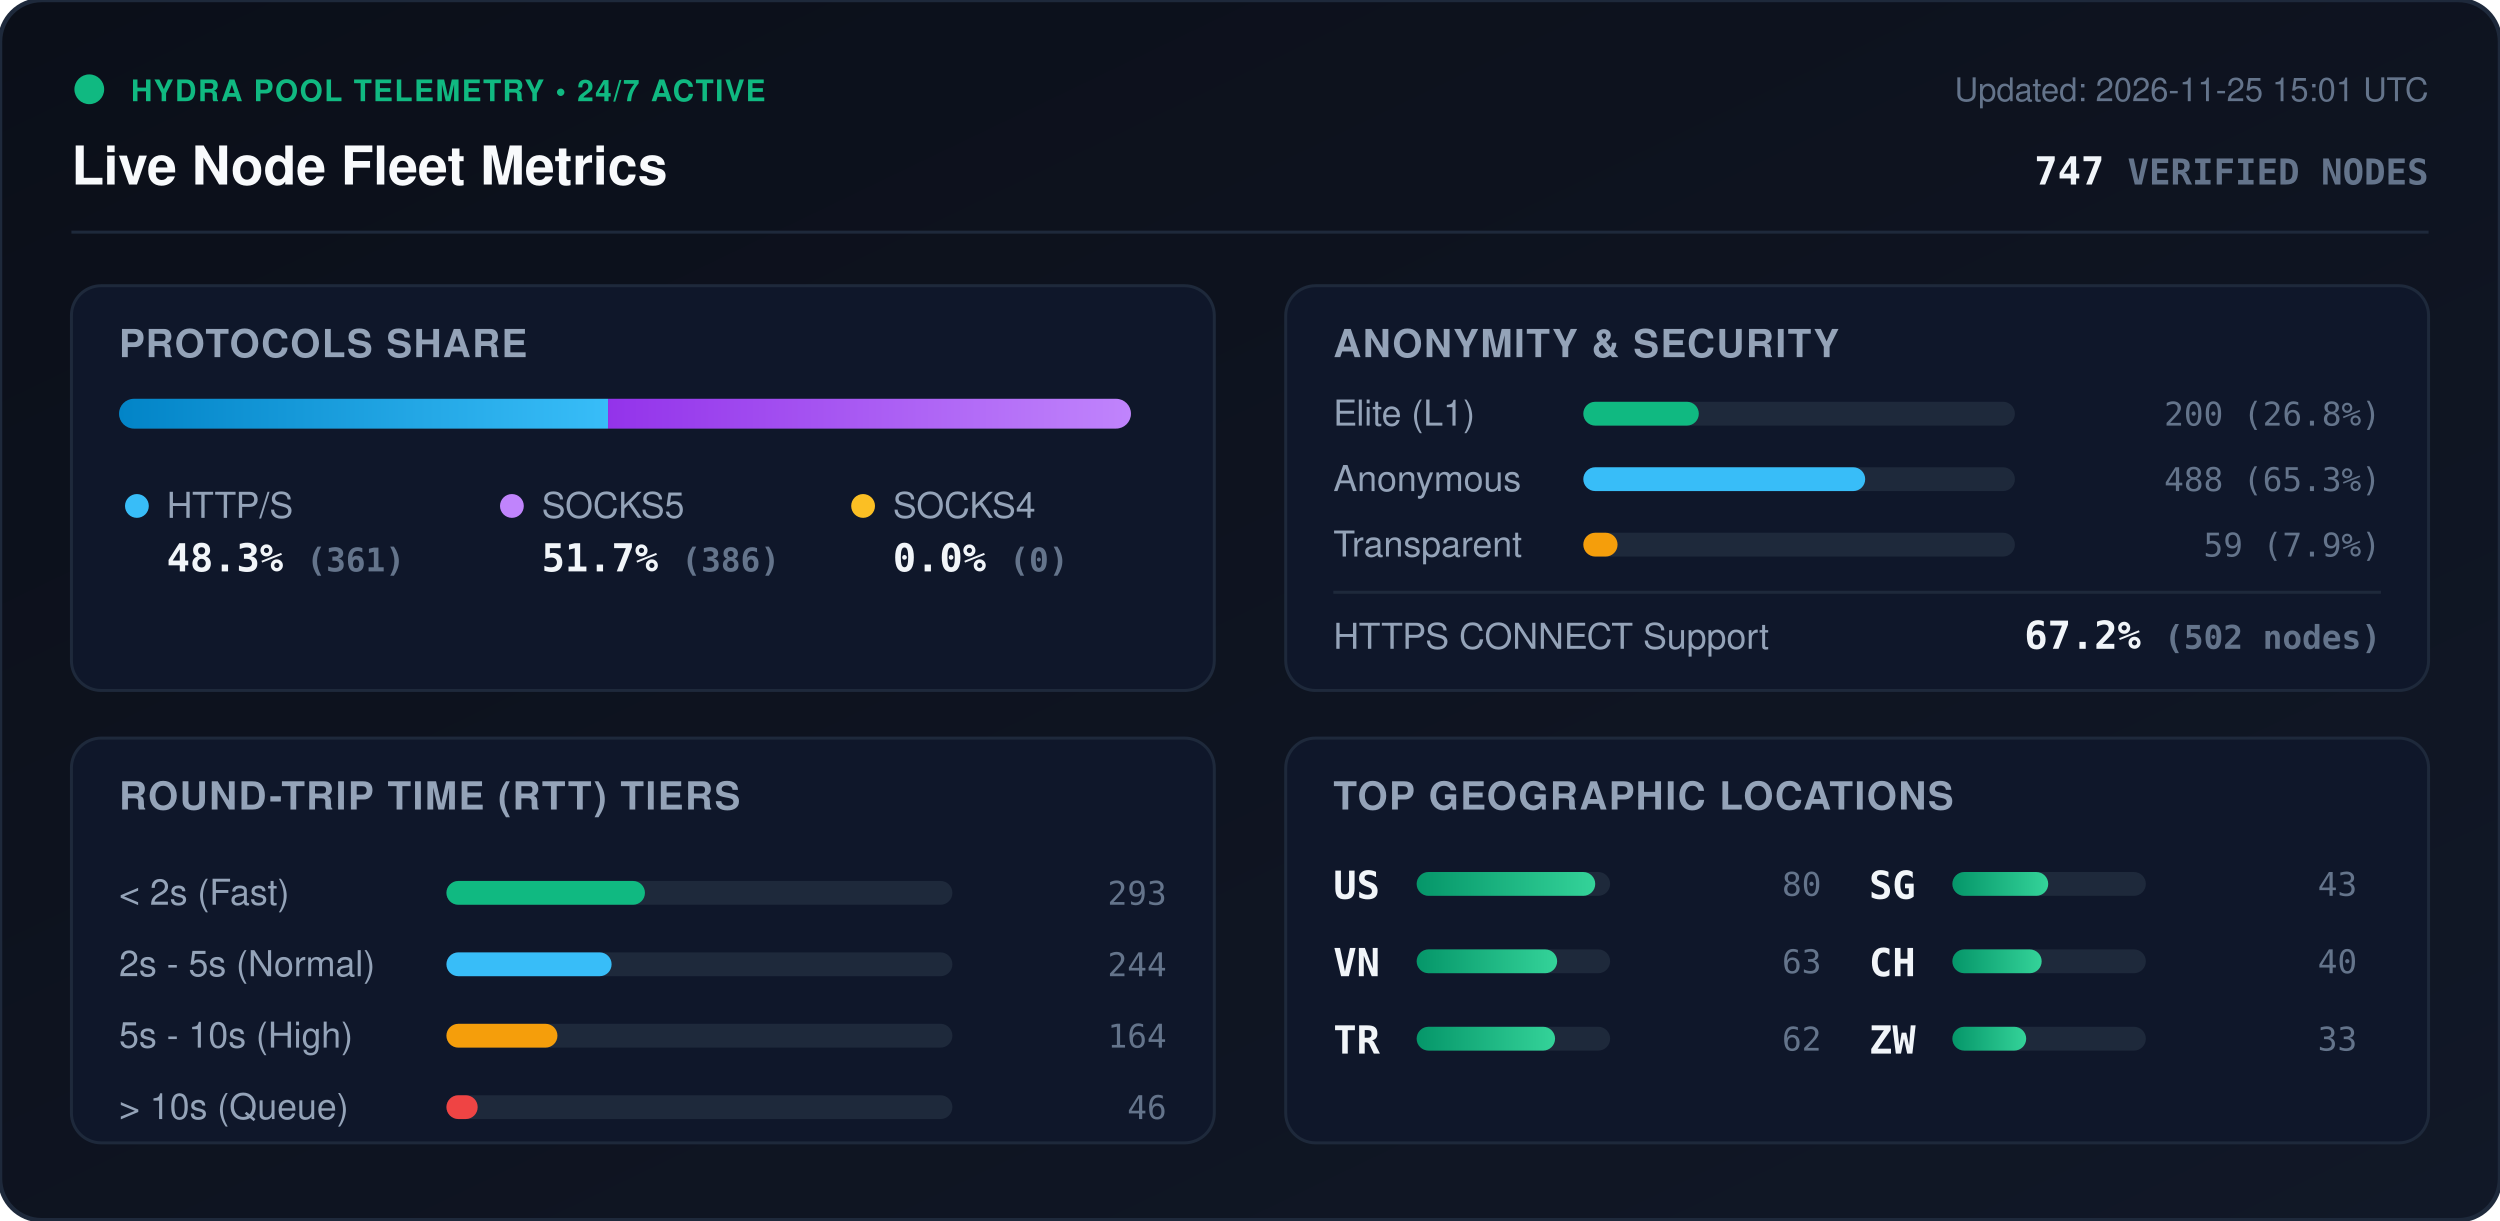
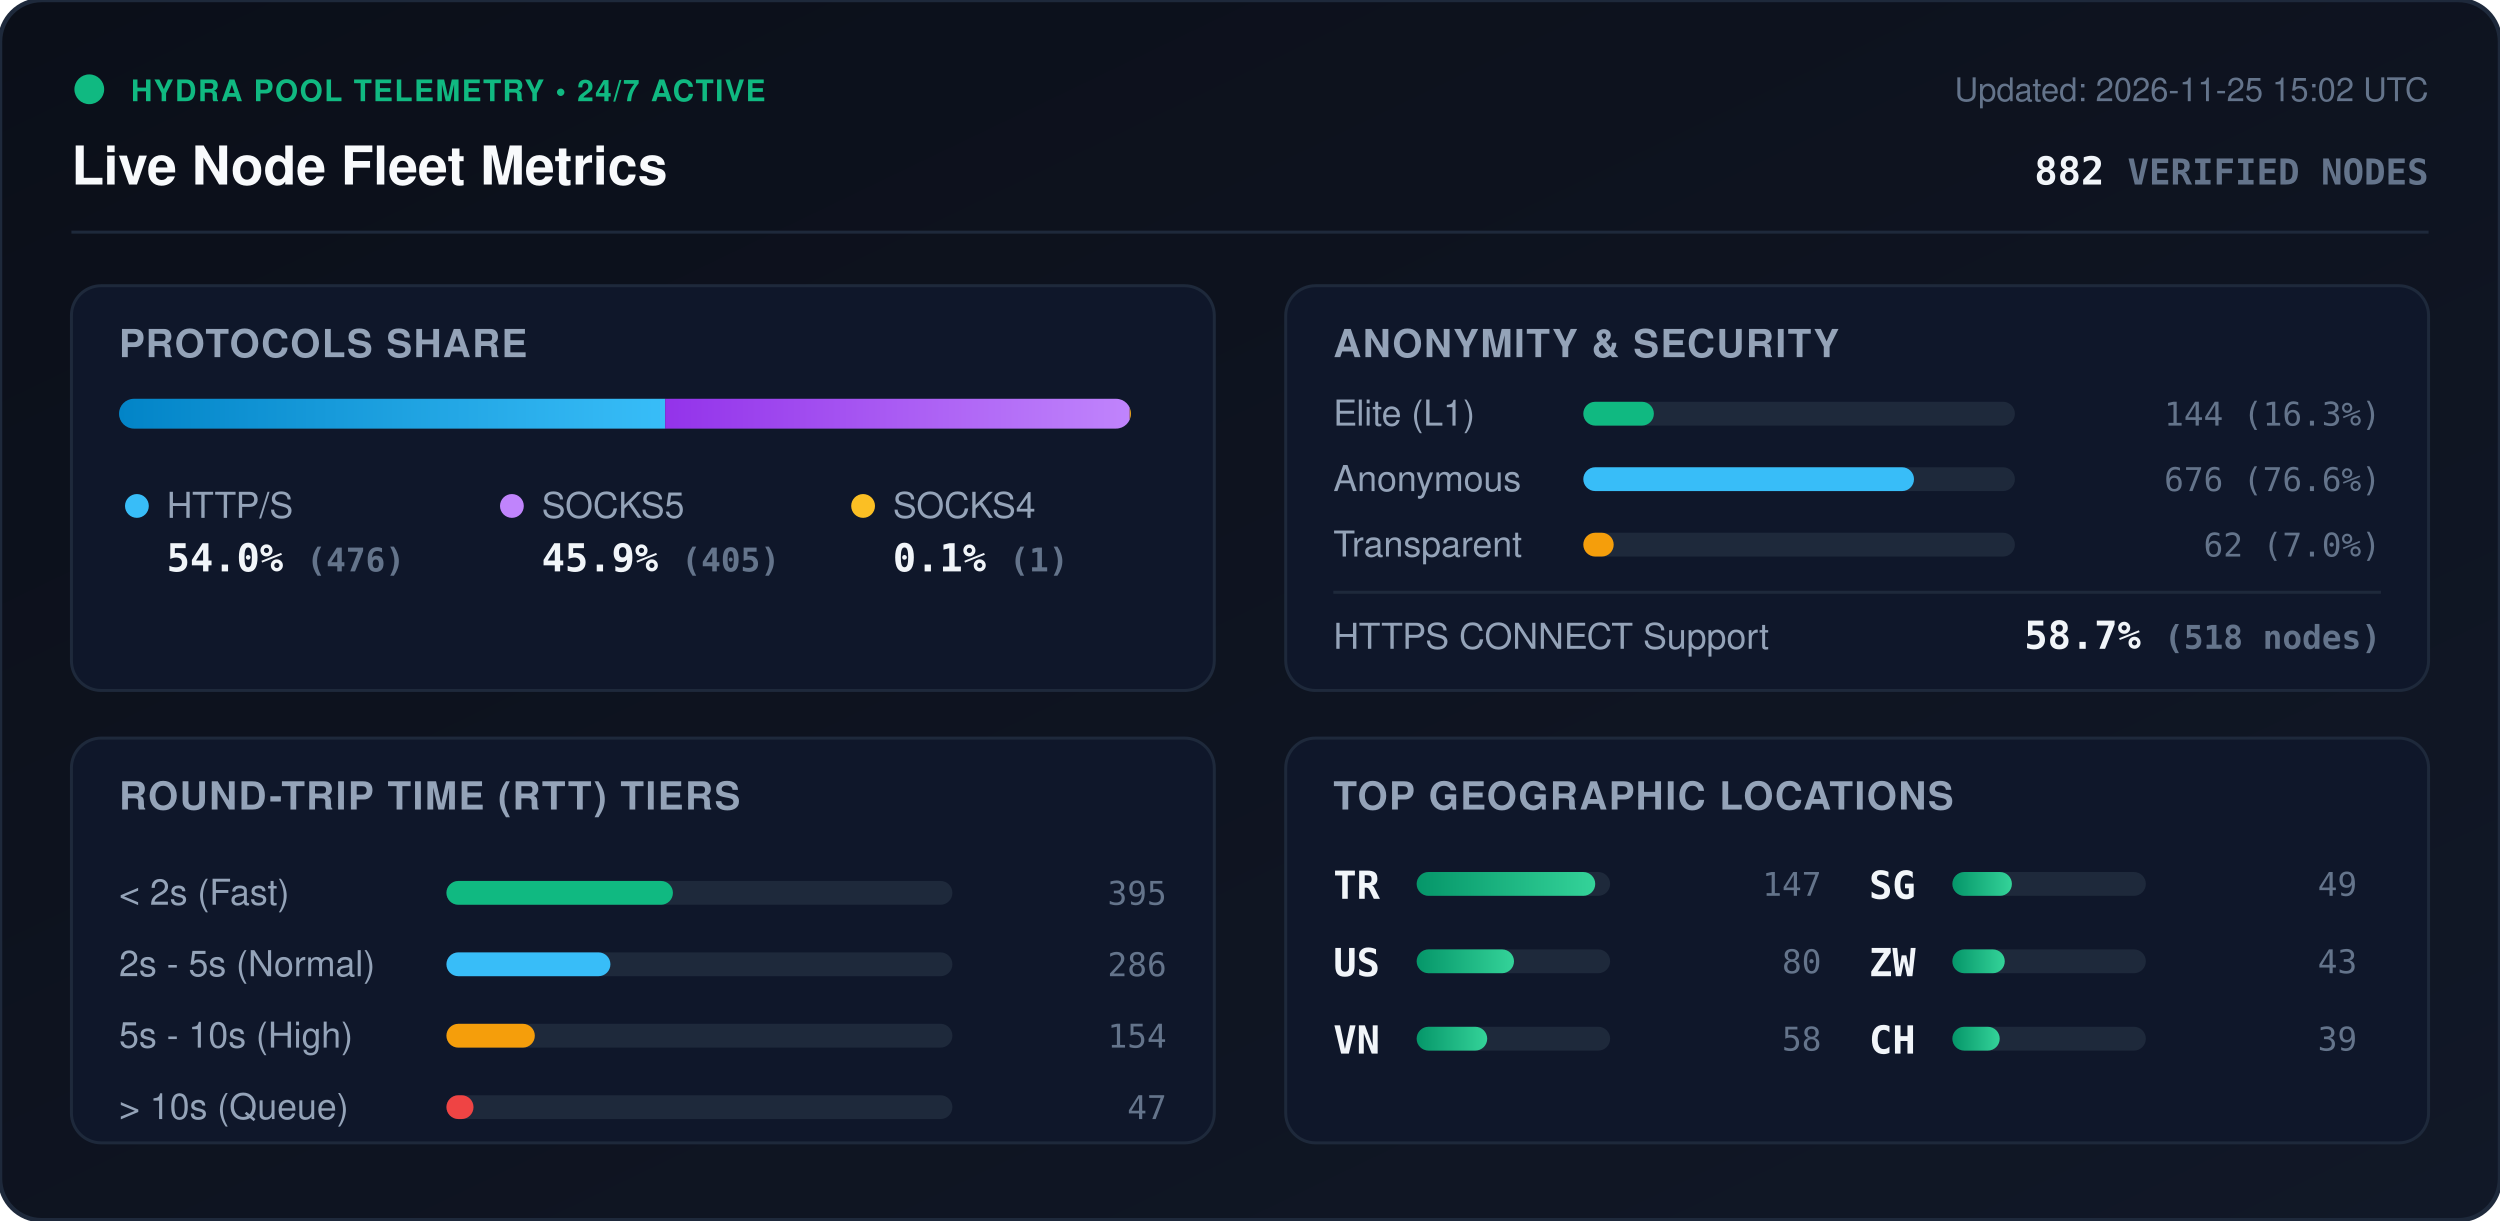
<svg xmlns="http://www.w3.org/2000/svg" viewBox="0 0 840 410" width="840" height="410" style="max-width: 100%; height: auto;">
  <defs>
    <linearGradient id="bg" x1="0%" y1="0%" x2="100%" y2="100%">
      <stop offset="0%" stop-color="#0b0f19" />
      <stop offset="100%" stop-color="#111827" />
    </linearGradient>
    <linearGradient id="bar-http" x1="0%" y1="0%" x2="100%" y2="0%">
      <stop offset="0%" stop-color="#0284c7" />
      <stop offset="100%" stop-color="#38bdf8" />
    </linearGradient>
    <linearGradient id="bar-socks5" x1="0%" y1="0%" x2="100%" y2="0%">
      <stop offset="0%" stop-color="#9333ea" />
      <stop offset="100%" stop-color="#c084fc" />
    </linearGradient>
    <linearGradient id="bar-socks4" x1="0%" y1="0%" x2="100%" y2="0%">
      <stop offset="0%" stop-color="#d97706" />
      <stop offset="100%" stop-color="#fbbf24" />
    </linearGradient>
    <linearGradient id="bar-green" x1="0%" y1="0%" x2="100%" y2="0%">
      <stop offset="0%" stop-color="#059669" />
      <stop offset="100%" stop-color="#34d399" />
    </linearGradient>
    <clipPath id="prog-track-clip">
      <rect width="340.0" height="10" rx="5" />
    </clipPath>
    <style>
      .title { font: 700 18px -apple-system, BlinkMacSystemFont, 'Segoe UI', Helvetica, Arial, sans-serif; fill: #f8fafc; }
      .sub { font: 500 11px -apple-system, BlinkMacSystemFont, 'Segoe UI', Helvetica, Arial, sans-serif; fill: #64748b; }
      .section-hdr { font: 600 13px -apple-system, BlinkMacSystemFont, 'Segoe UI', Helvetica, Arial, sans-serif; fill: #94a3b8; letter-spacing: 0.5px; }
      .metric-val { font: 700 13px -apple-system, BlinkMacSystemFont, 'Segoe UI', Helvetica, Arial, sans-serif; fill: #f1f5f9; }
      .metric-lbl { font: 500 12px -apple-system, BlinkMacSystemFont, 'Segoe UI', Helvetica, Arial, sans-serif; fill: #94a3b8; }
      .badge-txt { font: 700 10px -apple-system, BlinkMacSystemFont, 'Segoe UI', Helvetica, Arial, sans-serif; fill: #10b981; letter-spacing: 0.5px; }
      .mono { font-family: ui-monospace, SFMono-Regular, Menlo, Monaco, Consolas, monospace; }
      .pulse { animation: beacon 2s infinite ease-in-out; }
      @keyframes beacon { 0%, 100% { opacity: 1; } 50% { opacity: 0.35; } }
    </style>
  </defs>
  <rect width="840" height="410" rx="14" fill="url(#bg)" stroke="#1e293b" stroke-width="1.5" />
  <g transform="translate(24, 24)">
    <circle cx="6" cy="6" r="5" fill="#10b981" class="pulse" />
    <text x="20" y="10" class="badge-txt">HYDRA POOL TELEMETRY • 24/7 ACTIVE</text>
    <text x="0" y="38" class="title">Live Node Fleet Metrics</text>
-     <text x="792" y="10" text-anchor="end" class="sub">Updated: 2026-11-25 15:01 UTC</text>
-     <text x="792" y="38" text-anchor="end" class="metric-val mono" fill="#38bdf8">747 <tspan font-size="12" fill="#64748b">VERIFIED NODES</tspan>
+     <text x="792" y="10" text-anchor="end" class="sub">Updated: 2026-11-25 15:02 UTC</text>
+     <text x="792" y="38" text-anchor="end" class="metric-val mono" fill="#38bdf8">882 <tspan font-size="12" fill="#64748b">VERIFIED NODES</tspan>
    </text>
  </g>
  <line x1="24" y1="78" x2="816" y2="78" stroke="#1e293b" stroke-width="1" />
  <g transform="translate(24, 96)">
    <rect width="384" height="136" rx="10" fill="#0f172a" stroke="#1e293b" />
    <text x="16" y="24" class="section-hdr">PROTOCOLS SHARE</text>
    <g transform="translate(16, 38)">
      <rect width="340.0" height="10" rx="5" fill="#1e293b" />
      <g clip-path="url(#prog-track-clip)">
-         <rect x="0" width="164.3" height="10" fill="url(#bar-http)" />
-         <rect x="164.3" width="175.7" height="10" fill="url(#bar-socks5)" />
-         <rect x="340.0" width="0.0" height="10" fill="url(#bar-socks4)" />
+         <rect x="0" width="183.5" height="10" fill="url(#bar-http)" />
+         <rect x="183.5" width="156.1" height="10" fill="url(#bar-socks5)" />
+         <rect x="339.6" width="0.4" height="10" fill="url(#bar-socks4)" />
      </g>
    </g>
    <g transform="translate(16, 68)">
      <circle cx="6" cy="6" r="4" fill="#38bdf8" />
      <text x="16" y="10" class="metric-lbl">HTTP/S</text>
-       <text x="16" y="28" class="metric-val mono">48.3% <tspan font-size="11" fill="#64748b">(361)</tspan>
+       <text x="16" y="28" class="metric-val mono">54.0% <tspan font-size="11" fill="#64748b">(476)</tspan>
      </text>
      <circle cx="132" cy="6" r="4" fill="#c084fc" />
      <text x="142" y="10" class="metric-lbl">SOCKS5</text>
-       <text x="142" y="28" class="metric-val mono">51.7% <tspan font-size="11" fill="#64748b">(386)</tspan>
+       <text x="142" y="28" class="metric-val mono">45.9% <tspan font-size="11" fill="#64748b">(405)</tspan>
      </text>
      <circle cx="250" cy="6" r="4" fill="#fbbf24" />
      <text x="260" y="10" class="metric-lbl">SOCKS4</text>
-       <text x="260" y="28" class="metric-val mono">0.0% <tspan font-size="11" fill="#64748b">(0)</tspan>
+       <text x="260" y="28" class="metric-val mono">0.1% <tspan font-size="11" fill="#64748b">(1)</tspan>
      </text>
    </g>
  </g>
  <g transform="translate(432, 96)">
    <rect width="384" height="136" rx="10" fill="#0f172a" stroke="#1e293b" />
    <text x="16" y="24" class="section-hdr">ANONYMITY &amp; SECURITY</text>
    <text x="16" y="47" class="metric-lbl">Elite (L1)</text>
    <rect x="100" y="39" width="145.0" height="8" rx="4" fill="#1e293b" />
-     <rect x="100" y="39" width="38.8" height="8" rx="4" fill="#10b981" />
-     <text x="368" y="47" text-anchor="end" class="mono sub" fill="#e2e8f0">200 (26.8%)</text>
+     <rect x="100" y="39" width="23.7" height="8" rx="4" fill="#10b981" />
+     <text x="368" y="47" text-anchor="end" class="mono sub" fill="#e2e8f0">144 (16.3%)</text>
    <text x="16" y="69" class="metric-lbl">Anonymous</text>
    <rect x="100" y="61" width="145.0" height="8" rx="4" fill="#1e293b" />
-     <rect x="100" y="61" width="94.7" height="8" rx="4" fill="#38bdf8" />
-     <text x="368" y="69" text-anchor="end" class="mono sub" fill="#e2e8f0">488 (65.3%)</text>
+     <rect x="100" y="61" width="111.1" height="8" rx="4" fill="#38bdf8" />
+     <text x="368" y="69" text-anchor="end" class="mono sub" fill="#e2e8f0">676 (76.6%)</text>
    <text x="16" y="91" class="metric-lbl">Transparent</text>
    <rect x="100" y="83" width="145.0" height="8" rx="4" fill="#1e293b" />
-     <rect x="100" y="83" width="11.5" height="8" rx="4" fill="#f59e0b" />
-     <text x="368" y="91" text-anchor="end" class="mono sub" fill="#e2e8f0">59 (7.9%)</text>
+     <rect x="100" y="83" width="10.2" height="8" rx="4" fill="#f59e0b" />
+     <text x="368" y="91" text-anchor="end" class="mono sub" fill="#e2e8f0">62 (7.0%)</text>
    <line x1="16" y1="103" x2="368" y2="103" stroke="#1e293b" stroke-width="1" />
    <text x="16" y="122" class="metric-lbl">HTTPS CONNECT Support</text>
-     <text x="368" y="122" text-anchor="end" class="metric-val mono" fill="#34d399">67.2% <tspan font-size="11" fill="#64748b">(502 nodes)</tspan>
+     <text x="368" y="122" text-anchor="end" class="metric-val mono" fill="#34d399">58.7% <tspan font-size="11" fill="#64748b">(518 nodes)</tspan>
    </text>
  </g>
  <g transform="translate(24, 248)">
    <rect width="384" height="136" rx="10" fill="#0f172a" stroke="#1e293b" />
    <text x="16" y="24" class="section-hdr">ROUND-TRIP TIME (RTT) TIERS</text>
    <g transform="translate(16, 42)">
      <text x="0" y="14" class="metric-lbl">&lt; 2s (Fast)</text>
      <rect x="110" y="6" width="170" height="8" rx="4" fill="#1e293b" />
-       <rect x="110" y="6" width="66.7" height="8" rx="4" fill="#10b981" />
-       <text x="352" y="14" text-anchor="end" class="mono sub">293</text>
+       <rect x="110" y="6" width="76.1" height="8" rx="4" fill="#10b981" />
+       <text x="352" y="14" text-anchor="end" class="mono sub">395</text>
      <text x="0" y="38" class="metric-lbl">2s - 5s (Normal)</text>
      <rect x="110" y="30" width="170" height="8" rx="4" fill="#1e293b" />
-       <rect x="110" y="30" width="55.5" height="8" rx="4" fill="#38bdf8" />
-       <text x="352" y="38" text-anchor="end" class="mono sub">244</text>
+       <rect x="110" y="30" width="55.1" height="8" rx="4" fill="#38bdf8" />
+       <text x="352" y="38" text-anchor="end" class="mono sub">286</text>
      <text x="0" y="62" class="metric-lbl">5s - 10s (High)</text>
      <rect x="110" y="54" width="170" height="8" rx="4" fill="#1e293b" />
-       <rect x="110" y="54" width="37.3" height="8" rx="4" fill="#f59e0b" />
-       <text x="352" y="62" text-anchor="end" class="mono sub">164</text>
+       <rect x="110" y="54" width="29.7" height="8" rx="4" fill="#f59e0b" />
+       <text x="352" y="62" text-anchor="end" class="mono sub">154</text>
      <text x="0" y="86" class="metric-lbl">&gt; 10s (Queue)</text>
      <rect x="110" y="78" width="170" height="8" rx="4" fill="#1e293b" />
-       <rect x="110" y="78" width="10.5" height="8" rx="4" fill="#ef4444" />
-       <text x="352" y="86" text-anchor="end" class="mono sub">46</text>
+       <rect x="110" y="78" width="9.1" height="8" rx="4" fill="#ef4444" />
+       <text x="352" y="86" text-anchor="end" class="mono sub">47</text>
    </g>
  </g>
  <g transform="translate(432, 248)">
    <rect width="384" height="136" rx="10" fill="#0f172a" stroke="#1e293b" />
    <text x="16" y="24" class="section-hdr">TOP GEOGRAPHIC LOCATIONS</text>
    <g transform="translate(16, 42)">
      <g transform="translate(0, 0)">
+         <text x="0" y="12" class="mono metric-val" font-size="12">TR</text>
+         <rect x="28" y="3" width="65" height="8" rx="4" fill="#1e293b" />
+         <rect x="28" y="3" width="60.0" height="8" rx="4" fill="url(#bar-green)" />
+         <text x="164" y="11" text-anchor="end" class="mono sub">147</text>
+       </g>
+       <g transform="translate(0, 26)">
        <text x="0" y="12" class="mono metric-val" font-size="12">US</text>
        <rect x="28" y="3" width="65" height="8" rx="4" fill="#1e293b" />
-         <rect x="28" y="3" width="60.0" height="8" rx="4" fill="url(#bar-green)" />
+         <rect x="28" y="3" width="32.7" height="8" rx="4" fill="url(#bar-green)" />
        <text x="164" y="11" text-anchor="end" class="mono sub">80</text>
      </g>
-       <g transform="translate(0, 26)">
+       <g transform="translate(0, 52)">
        <text x="0" y="12" class="mono metric-val" font-size="12">VN</text>
        <rect x="28" y="3" width="65" height="8" rx="4" fill="#1e293b" />
-         <rect x="28" y="3" width="47.2" height="8" rx="4" fill="url(#bar-green)" />
-         <text x="164" y="11" text-anchor="end" class="mono sub">63</text>
-       </g>
-       <g transform="translate(0, 52)">
-         <text x="0" y="12" class="mono metric-val" font-size="12">TR</text>
-         <rect x="28" y="3" width="65" height="8" rx="4" fill="#1e293b" />
-         <rect x="28" y="3" width="46.5" height="8" rx="4" fill="url(#bar-green)" />
-         <text x="164" y="11" text-anchor="end" class="mono sub">62</text>
+         <rect x="28" y="3" width="23.7" height="8" rx="4" fill="url(#bar-green)" />
+         <text x="164" y="11" text-anchor="end" class="mono sub">58</text>
      </g>
      <g transform="translate(180, 0)">
        <text x="0" y="12" class="mono metric-val" font-size="12">SG</text>
        <rect x="28" y="3" width="65" height="8" rx="4" fill="#1e293b" />
-         <rect x="28" y="3" width="32.2" height="8" rx="4" fill="url(#bar-green)" />
+         <rect x="28" y="3" width="20.0" height="8" rx="4" fill="url(#bar-green)" />
+         <text x="164" y="11" text-anchor="end" class="mono sub">49</text>
+       </g>
+       <g transform="translate(180, 26)">
+         <text x="0" y="12" class="mono metric-val" font-size="12">ZW</text>
+         <rect x="28" y="3" width="65" height="8" rx="4" fill="#1e293b" />
+         <rect x="28" y="3" width="17.6" height="8" rx="4" fill="url(#bar-green)" />
        <text x="164" y="11" text-anchor="end" class="mono sub">43</text>
      </g>
-       <g transform="translate(180, 26)">
+       <g transform="translate(180, 52)">
        <text x="0" y="12" class="mono metric-val" font-size="12">CH</text>
        <rect x="28" y="3" width="65" height="8" rx="4" fill="#1e293b" />
-         <rect x="28" y="3" width="30.0" height="8" rx="4" fill="url(#bar-green)" />
-         <text x="164" y="11" text-anchor="end" class="mono sub">40</text>
-       </g>
-       <g transform="translate(180, 52)">
-         <text x="0" y="12" class="mono metric-val" font-size="12">ZW</text>
-         <rect x="28" y="3" width="65" height="8" rx="4" fill="#1e293b" />
-         <rect x="28" y="3" width="24.8" height="8" rx="4" fill="url(#bar-green)" />
-         <text x="164" y="11" text-anchor="end" class="mono sub">33</text>
+         <rect x="28" y="3" width="15.9" height="8" rx="4" fill="url(#bar-green)" />
+         <text x="164" y="11" text-anchor="end" class="mono sub">39</text>
      </g>
    </g>
  </g>
</svg>
